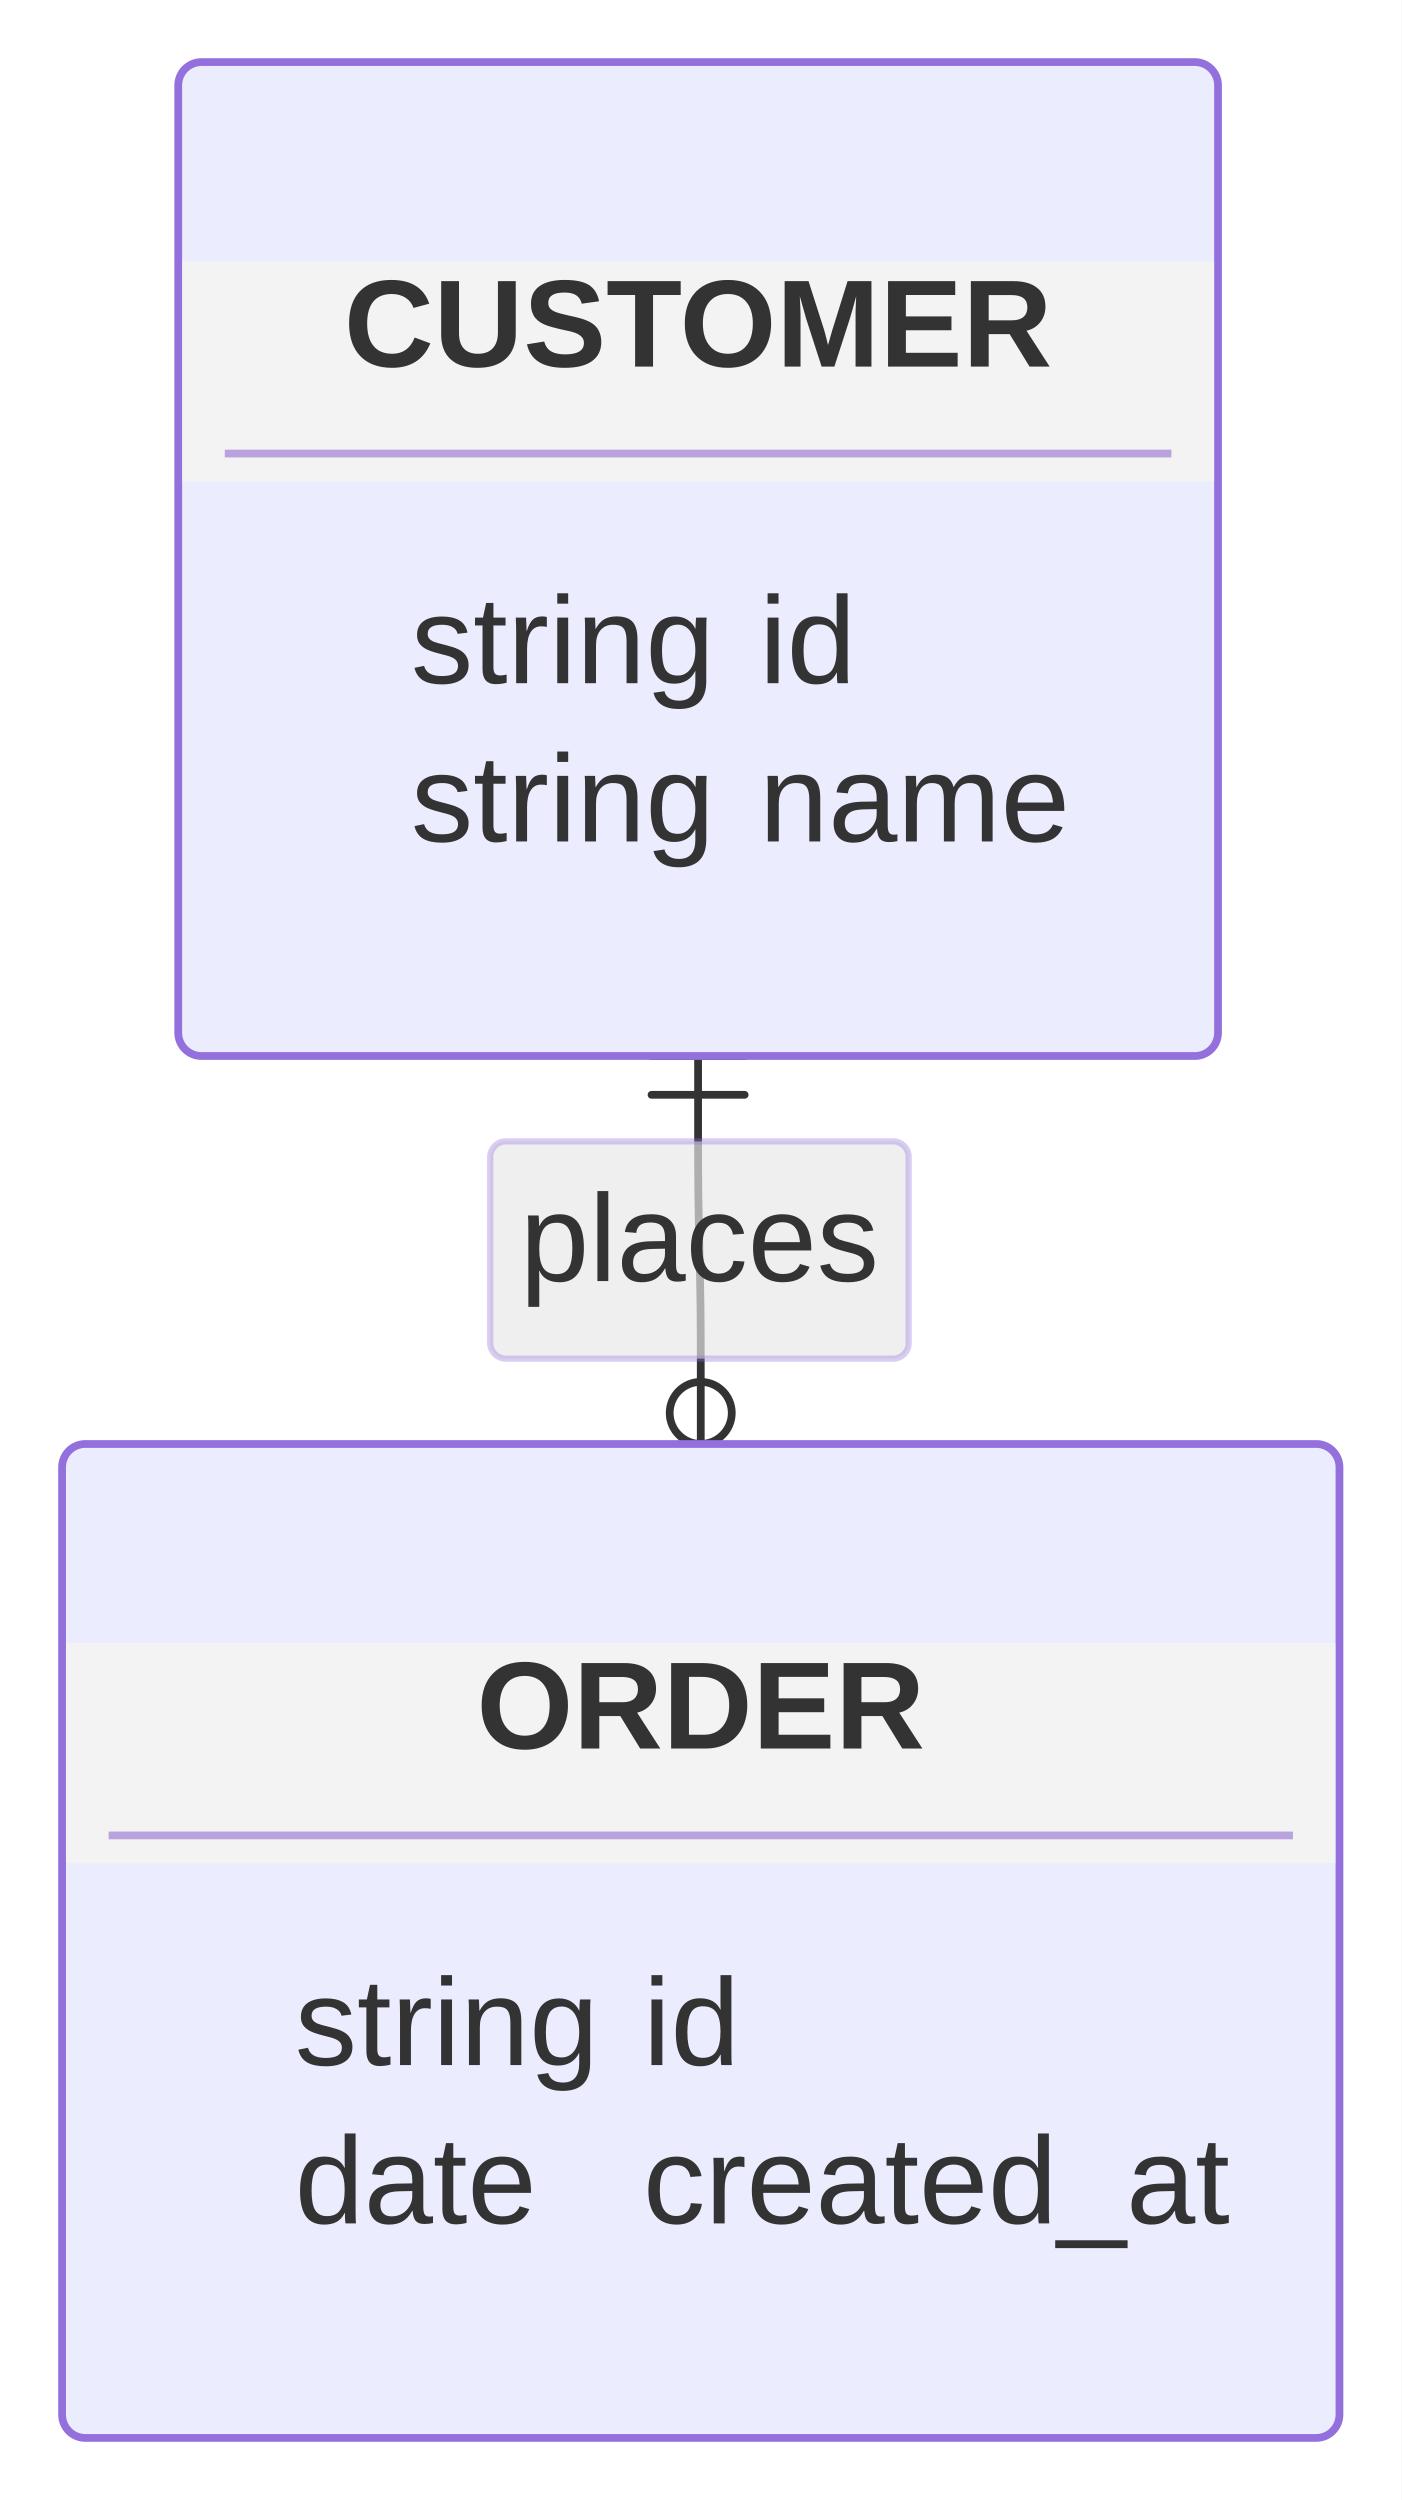
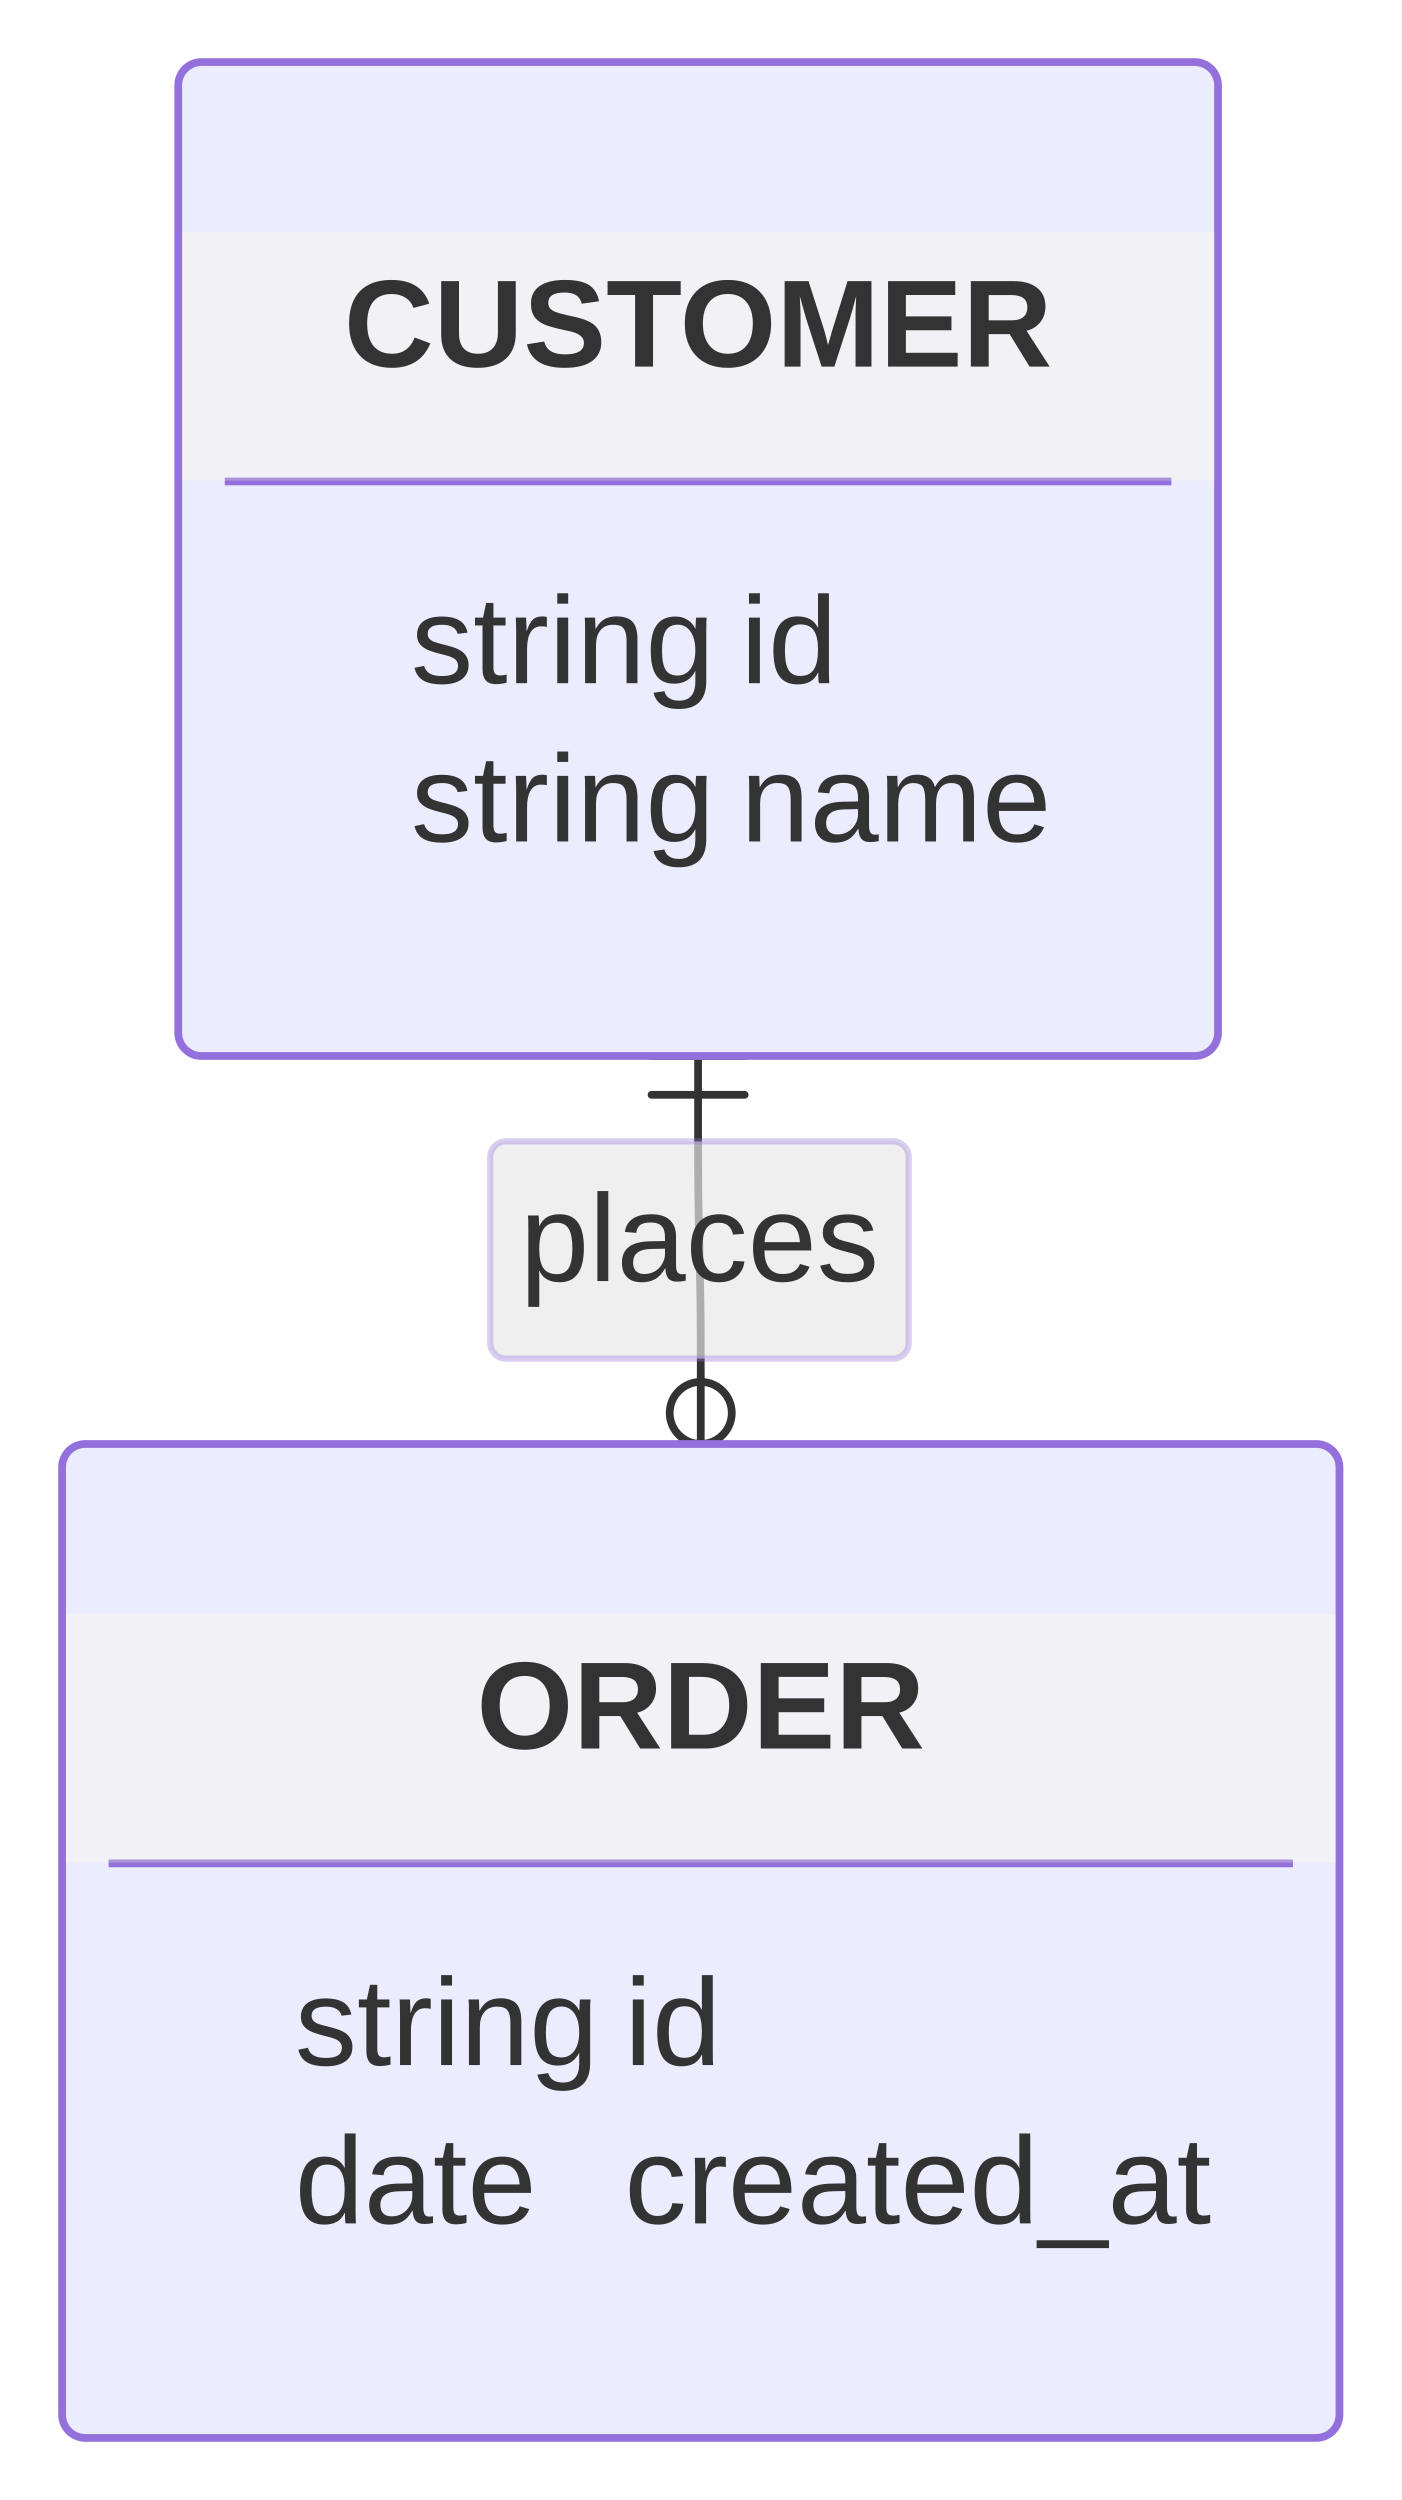
<svg xmlns="http://www.w3.org/2000/svg" width="180.626" height="322.2" viewBox="0 0 180.626 322.2">
  <rect x="0" y="0" width="180.626" height="322.2" fill="#FFFFFF" />
  <defs>
    <marker id="arrow-0" viewBox="0 0 10 10" refX="5" refY="5" markerUnits="userSpaceOnUse" markerWidth="8" markerHeight="8" orient="auto">
      <path d="M 0 0 L 10 5 L 0 10 z" fill="#333333" stroke="#333333" stroke-width="1" stroke-dasharray="1,0" />
    </marker>
    <marker id="arrow-start-0" viewBox="0 0 10 10" refX="4.5" refY="5" markerUnits="userSpaceOnUse" markerWidth="8" markerHeight="8" orient="auto">
      <path d="M 0 5 L 10 10 L 10 0 z" fill="#333333" stroke="#333333" stroke-width="1" stroke-dasharray="1,0" />
    </marker>
  </defs>
  <path d="M 89.969,136.100L 89.969,137.766C89.969,139.433,89.969,142.765,89.969,145.682C89.969,148.599,89.969,151.099,89.997,153.600C90.026,156.100,90.083,158.600,90.112,159.850C90.141,161.100,90.141,161.100,90.170,162.350C90.198,163.600,90.256,166.100,90.284,168.600C90.313,171.101,90.313,173.601,90.313,176.518C90.313,179.435,90.313,182.767,90.313,184.434L 90.313,186.100" fill="none" stroke="#333333" stroke-width="1" stroke-linecap="round" stroke-linejoin="round" />
  <g transform="translate(89.97 136.10) rotate(90.00)">
    <path d="M 0 -6 L 0 6 M 5 -6 L 5 6" fill="none" stroke="#333333" stroke-width="1" stroke-linejoin="round" stroke-linecap="round" />
  </g>
  <g transform="translate(90.31 186.10) rotate(90.00)">
    <g>
      <circle cx="-4" cy="0" r="4" fill="none" stroke="#333333" stroke-width="1" />
      <path d="M 4 0 L 12 -6 M 4 0 L 12 6" fill="none" stroke="#333333" stroke-width="1" stroke-linejoin="round" stroke-linecap="round" />
    </g>
  </g>
  <rect x="63.18" y="147.10" width="53.93" height="28.00" rx="2" ry="2" fill="rgba(232,232,232, 0.8)" fill-opacity="0.85" stroke="#9370DB" stroke-opacity="0.35" stroke-width="0.8" />
  <text x="90.14" y="165.10" text-anchor="middle" font-family="'trebuchet ms', verdana, arial, sans-serif" font-size="16" fill="#333333">
    <tspan x="90.14" dy="0.00">places</tspan>
  </text>
  <rect x="22.97" y="8.00" width="134.01" height="128.10" rx="3" ry="3" fill="#ECECFF" stroke="#9370DB" stroke-width="1" stroke-linejoin="round" stroke-linecap="round" />
-   <line x1="28.97" y1="58.45" x2="150.97" y2="58.45" stroke="#9370DB" stroke-width="1.0" />
-   <rect x="23.47" y="33.65" width="133.01" height="28.40" fill="#FFFFDE" fill-opacity="0.35" stroke="none" />
+   <line x1="28.97" y1="62.05" x2="150.97" y2="62.05" stroke="#9370DB" stroke-width="1.0" />
+   <rect x="23.47" y="29.91" width="133.01" height="32.03" fill="#FFFFDE" fill-opacity="0.25" stroke="none" />
  <text x="89.97" y="47.25" text-anchor="middle" font-family="'trebuchet ms', verdana, arial, sans-serif" font-size="16" fill="#333333">
    <tspan x="89.97" dy="0.00" font-weight="600">CUSTOMER</tspan>
  </text>
  <text x="52.97" y="88.05" text-anchor="start" font-family="'trebuchet ms', verdana, arial, sans-serif" font-size="16" fill="#333333">string</text>
-   <text x="97.85" y="88.05" text-anchor="start" font-family="'trebuchet ms', verdana, arial, sans-serif" font-size="16" fill="#333333">id</text>
+   <text x="95.45" y="88.05" text-anchor="start" font-family="'trebuchet ms', verdana, arial, sans-serif" font-size="16" fill="#333333">id</text>
  <text x="52.97" y="108.45" text-anchor="start" font-family="'trebuchet ms', verdana, arial, sans-serif" font-size="16" fill="#333333">string</text>
-   <text x="97.85" y="108.45" text-anchor="start" font-family="'trebuchet ms', verdana, arial, sans-serif" font-size="16" fill="#333333">name</text>
+   <text x="95.45" y="108.45" text-anchor="start" font-family="'trebuchet ms', verdana, arial, sans-serif" font-size="16" fill="#333333">name</text>
  <rect x="8.00" y="186.10" width="164.63" height="128.10" rx="3" ry="3" fill="#ECECFF" stroke="#9370DB" stroke-width="1" stroke-linejoin="round" stroke-linecap="round" />
-   <line x1="14.00" y1="236.55" x2="166.63" y2="236.55" stroke="#9370DB" stroke-width="1.0" />
-   <rect x="8.50" y="211.75" width="163.63" height="28.40" fill="#FFFFDE" fill-opacity="0.35" stroke="none" />
+   <line x1="14.00" y1="240.15" x2="166.63" y2="240.15" stroke="#9370DB" stroke-width="1.0" />
+   <rect x="8.50" y="208.01" width="163.63" height="32.03" fill="#FFFFDE" fill-opacity="0.25" stroke="none" />
  <text x="90.31" y="225.35" text-anchor="middle" font-family="'trebuchet ms', verdana, arial, sans-serif" font-size="16" fill="#333333">
    <tspan x="90.31" dy="0.00" font-weight="600">ORDER</tspan>
  </text>
  <text x="38.00" y="266.15" text-anchor="start" font-family="'trebuchet ms', verdana, arial, sans-serif" font-size="16" fill="#333333">string</text>
-   <text x="82.88" y="266.15" text-anchor="start" font-family="'trebuchet ms', verdana, arial, sans-serif" font-size="16" fill="#333333">id</text>
+   <text x="80.48" y="266.15" text-anchor="start" font-family="'trebuchet ms', verdana, arial, sans-serif" font-size="16" fill="#333333">id</text>
  <text x="38.00" y="286.55" text-anchor="start" font-family="'trebuchet ms', verdana, arial, sans-serif" font-size="16" fill="#333333">date</text>
-   <text x="82.88" y="286.55" text-anchor="start" font-family="'trebuchet ms', verdana, arial, sans-serif" font-size="16" fill="#333333">created_at</text>
+   <text x="80.48" y="286.55" text-anchor="start" font-family="'trebuchet ms', verdana, arial, sans-serif" font-size="16" fill="#333333">created_at</text>
</svg>
